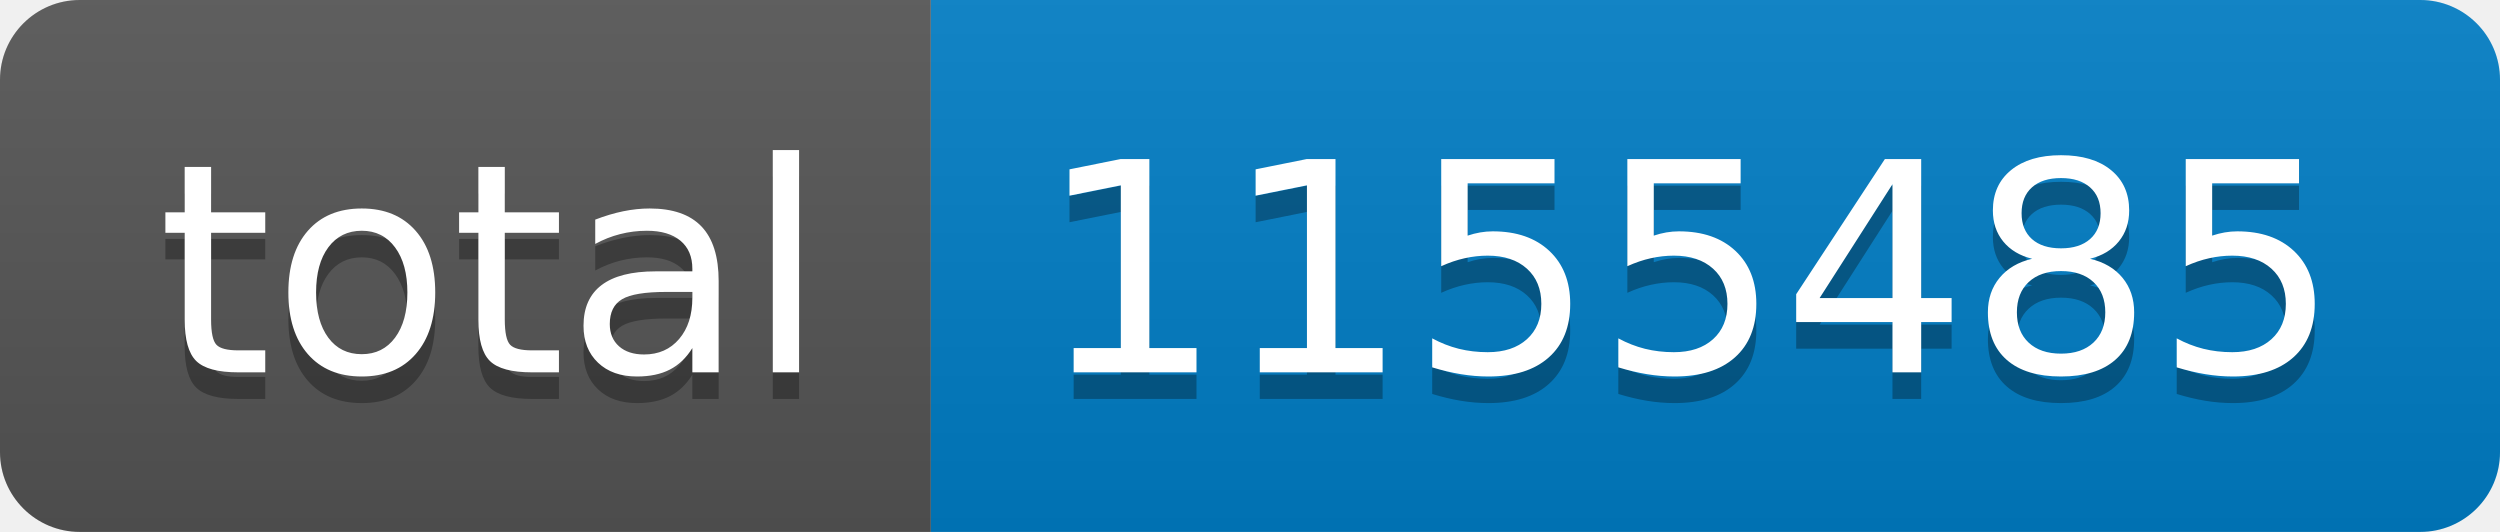
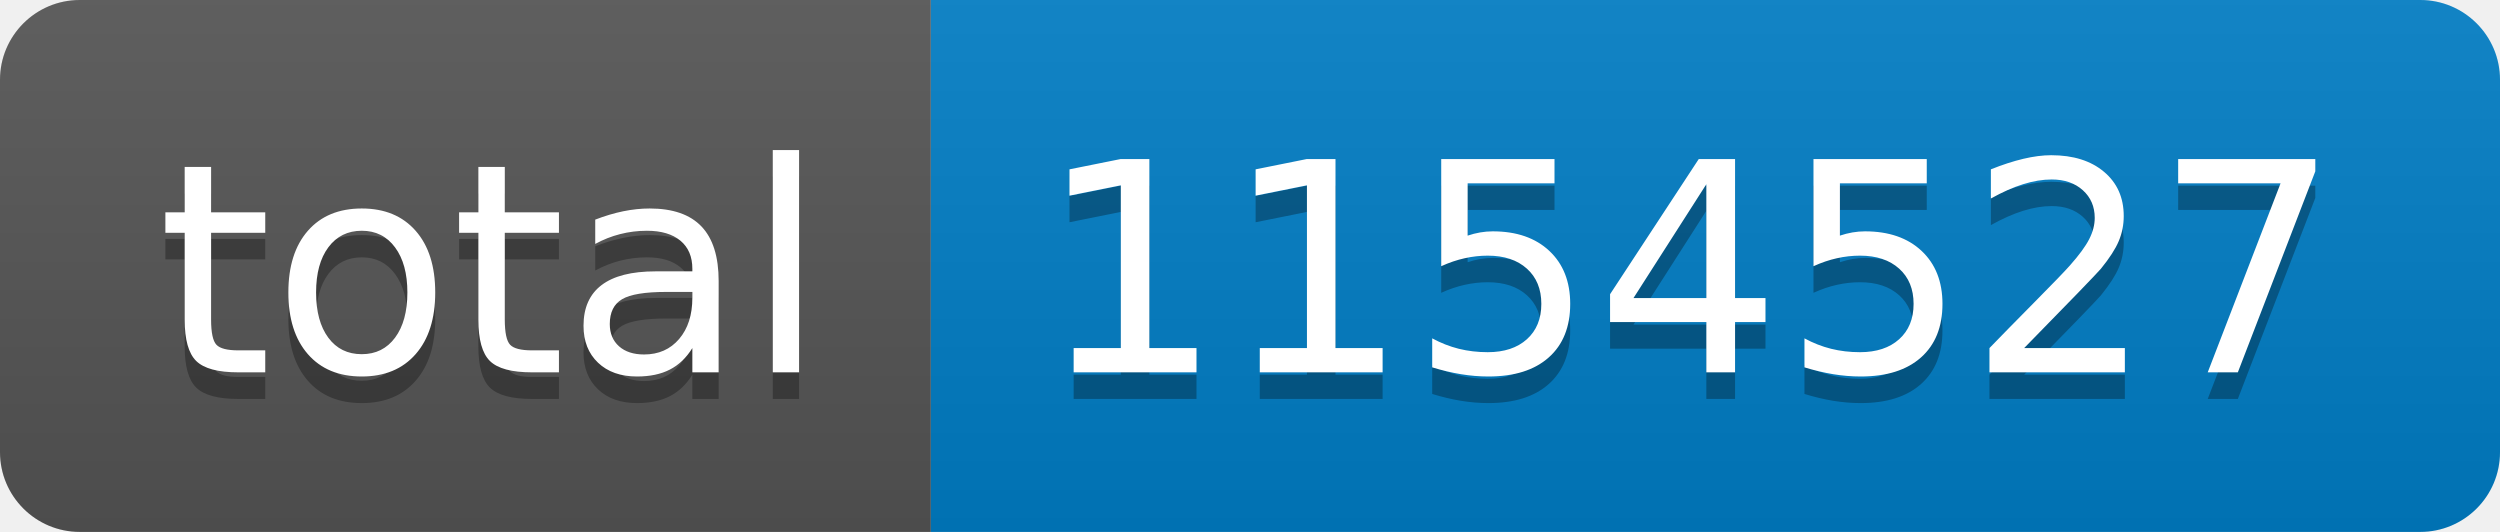
- <svg xmlns="http://www.w3.org/2000/svg" width="94" height="20" role="img" aria-label="total: 1155485">
+ <svg xmlns="http://www.w3.org/2000/svg" width="94" height="20" role="img" aria-label="total: 1154527">
  <linearGradient id="s" x2="0" y2="100%">
    <stop offset="0" stop-color="#bbb" stop-opacity=".1" />
    <stop offset="1" stop-opacity=".1" />
  </linearGradient>
  <clipPath id="r">
    <rect width="94" height="20" rx="3" fill="#fff" />
  </clipPath>
  <g clip-path="url(#r)">
    <rect width="35" height="20" fill="#555" />
    <rect x="35" width="59" height="20" fill="#007ec6" />
    <rect width="94" height="20" fill="url(#s)" />
  </g>
  <g fill="#fff" text-anchor="middle" font-family="Verdana,Geneva,DejaVu Sans,sans-serif" text-rendering="geometricPrecision" font-size="110">
    <text aria-hidden="true" x="185" y="150" fill="#010101" fill-opacity=".3" transform="scale(.1)" textLength="250">total</text>
    <text x="185" y="140" transform="scale(.1)" fill="#fff" textLength="250">total</text>
-     <text aria-hidden="true" x="635" y="150" fill="#010101" fill-opacity=".3" transform="scale(.1)" textLength="490">1155485</text>
-     <text x="635" y="140" transform="scale(.1)" fill="#fff" textLength="490">1155485</text>
+     <text aria-hidden="true" x="635" y="150" fill="#010101" fill-opacity=".3" transform="scale(.1)" textLength="490">1154527</text>
+     <text x="635" y="140" transform="scale(.1)" fill="#fff" textLength="490">1154527</text>
  </g>
</svg>
